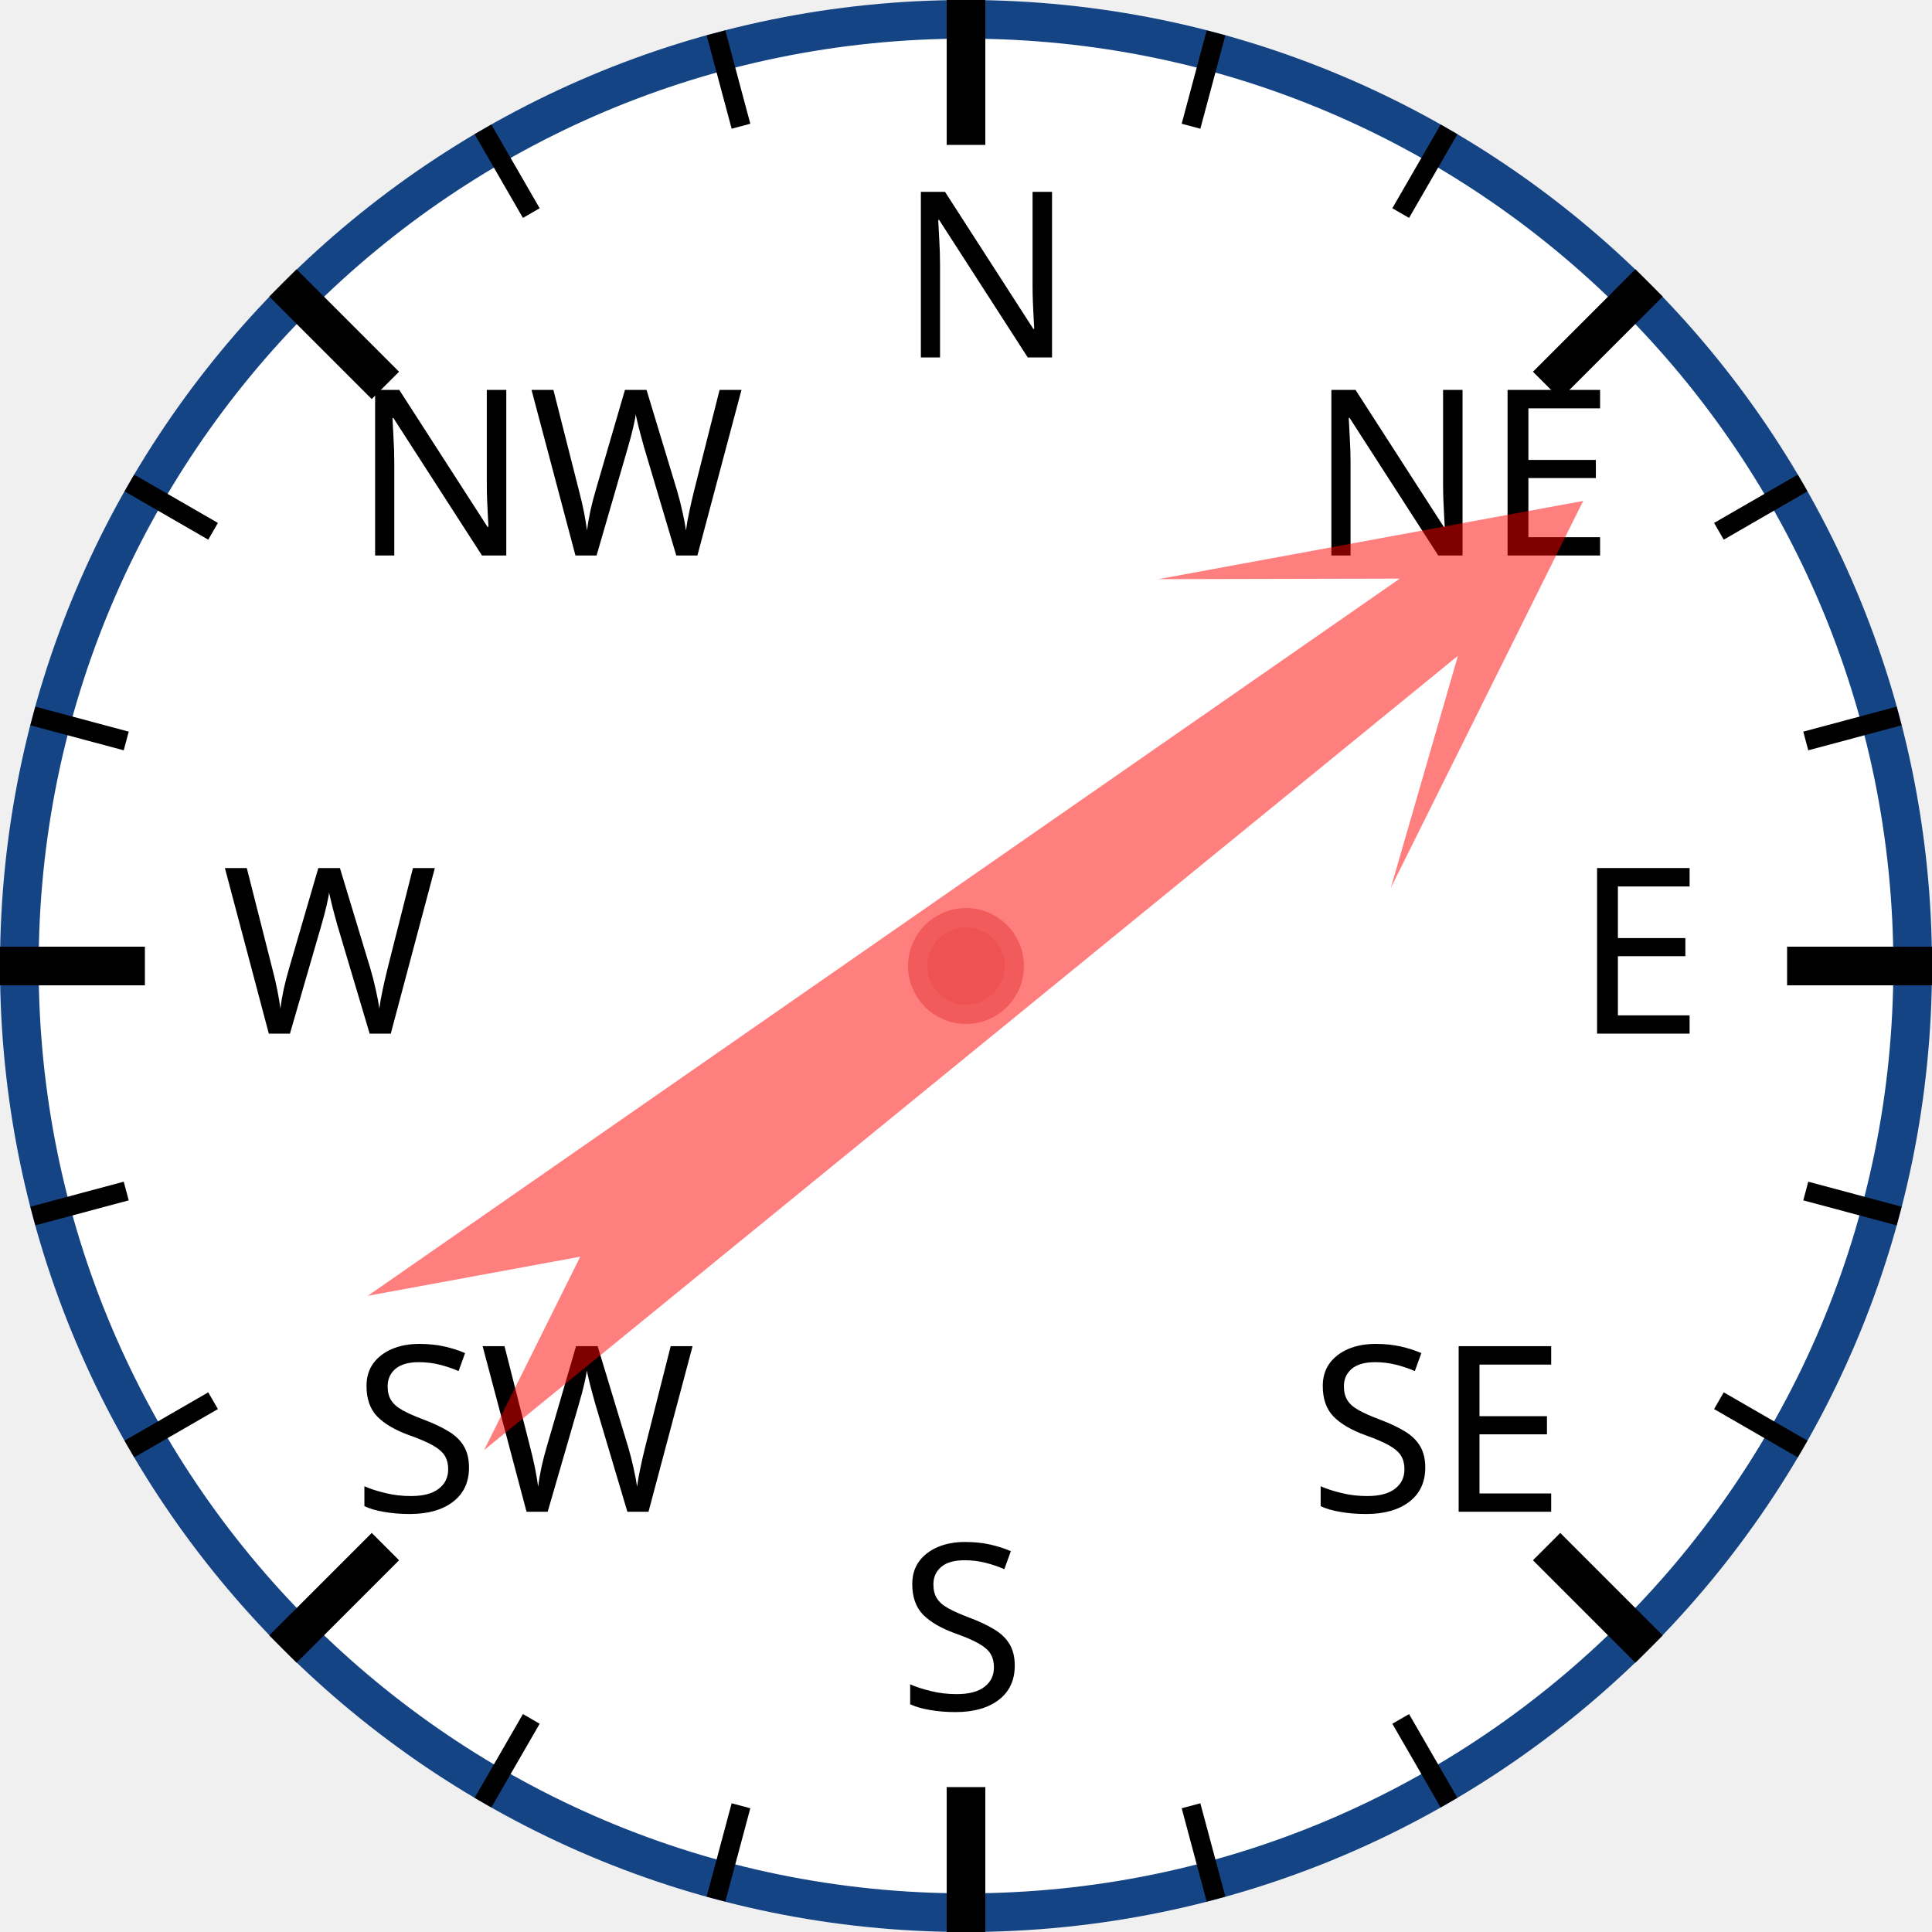
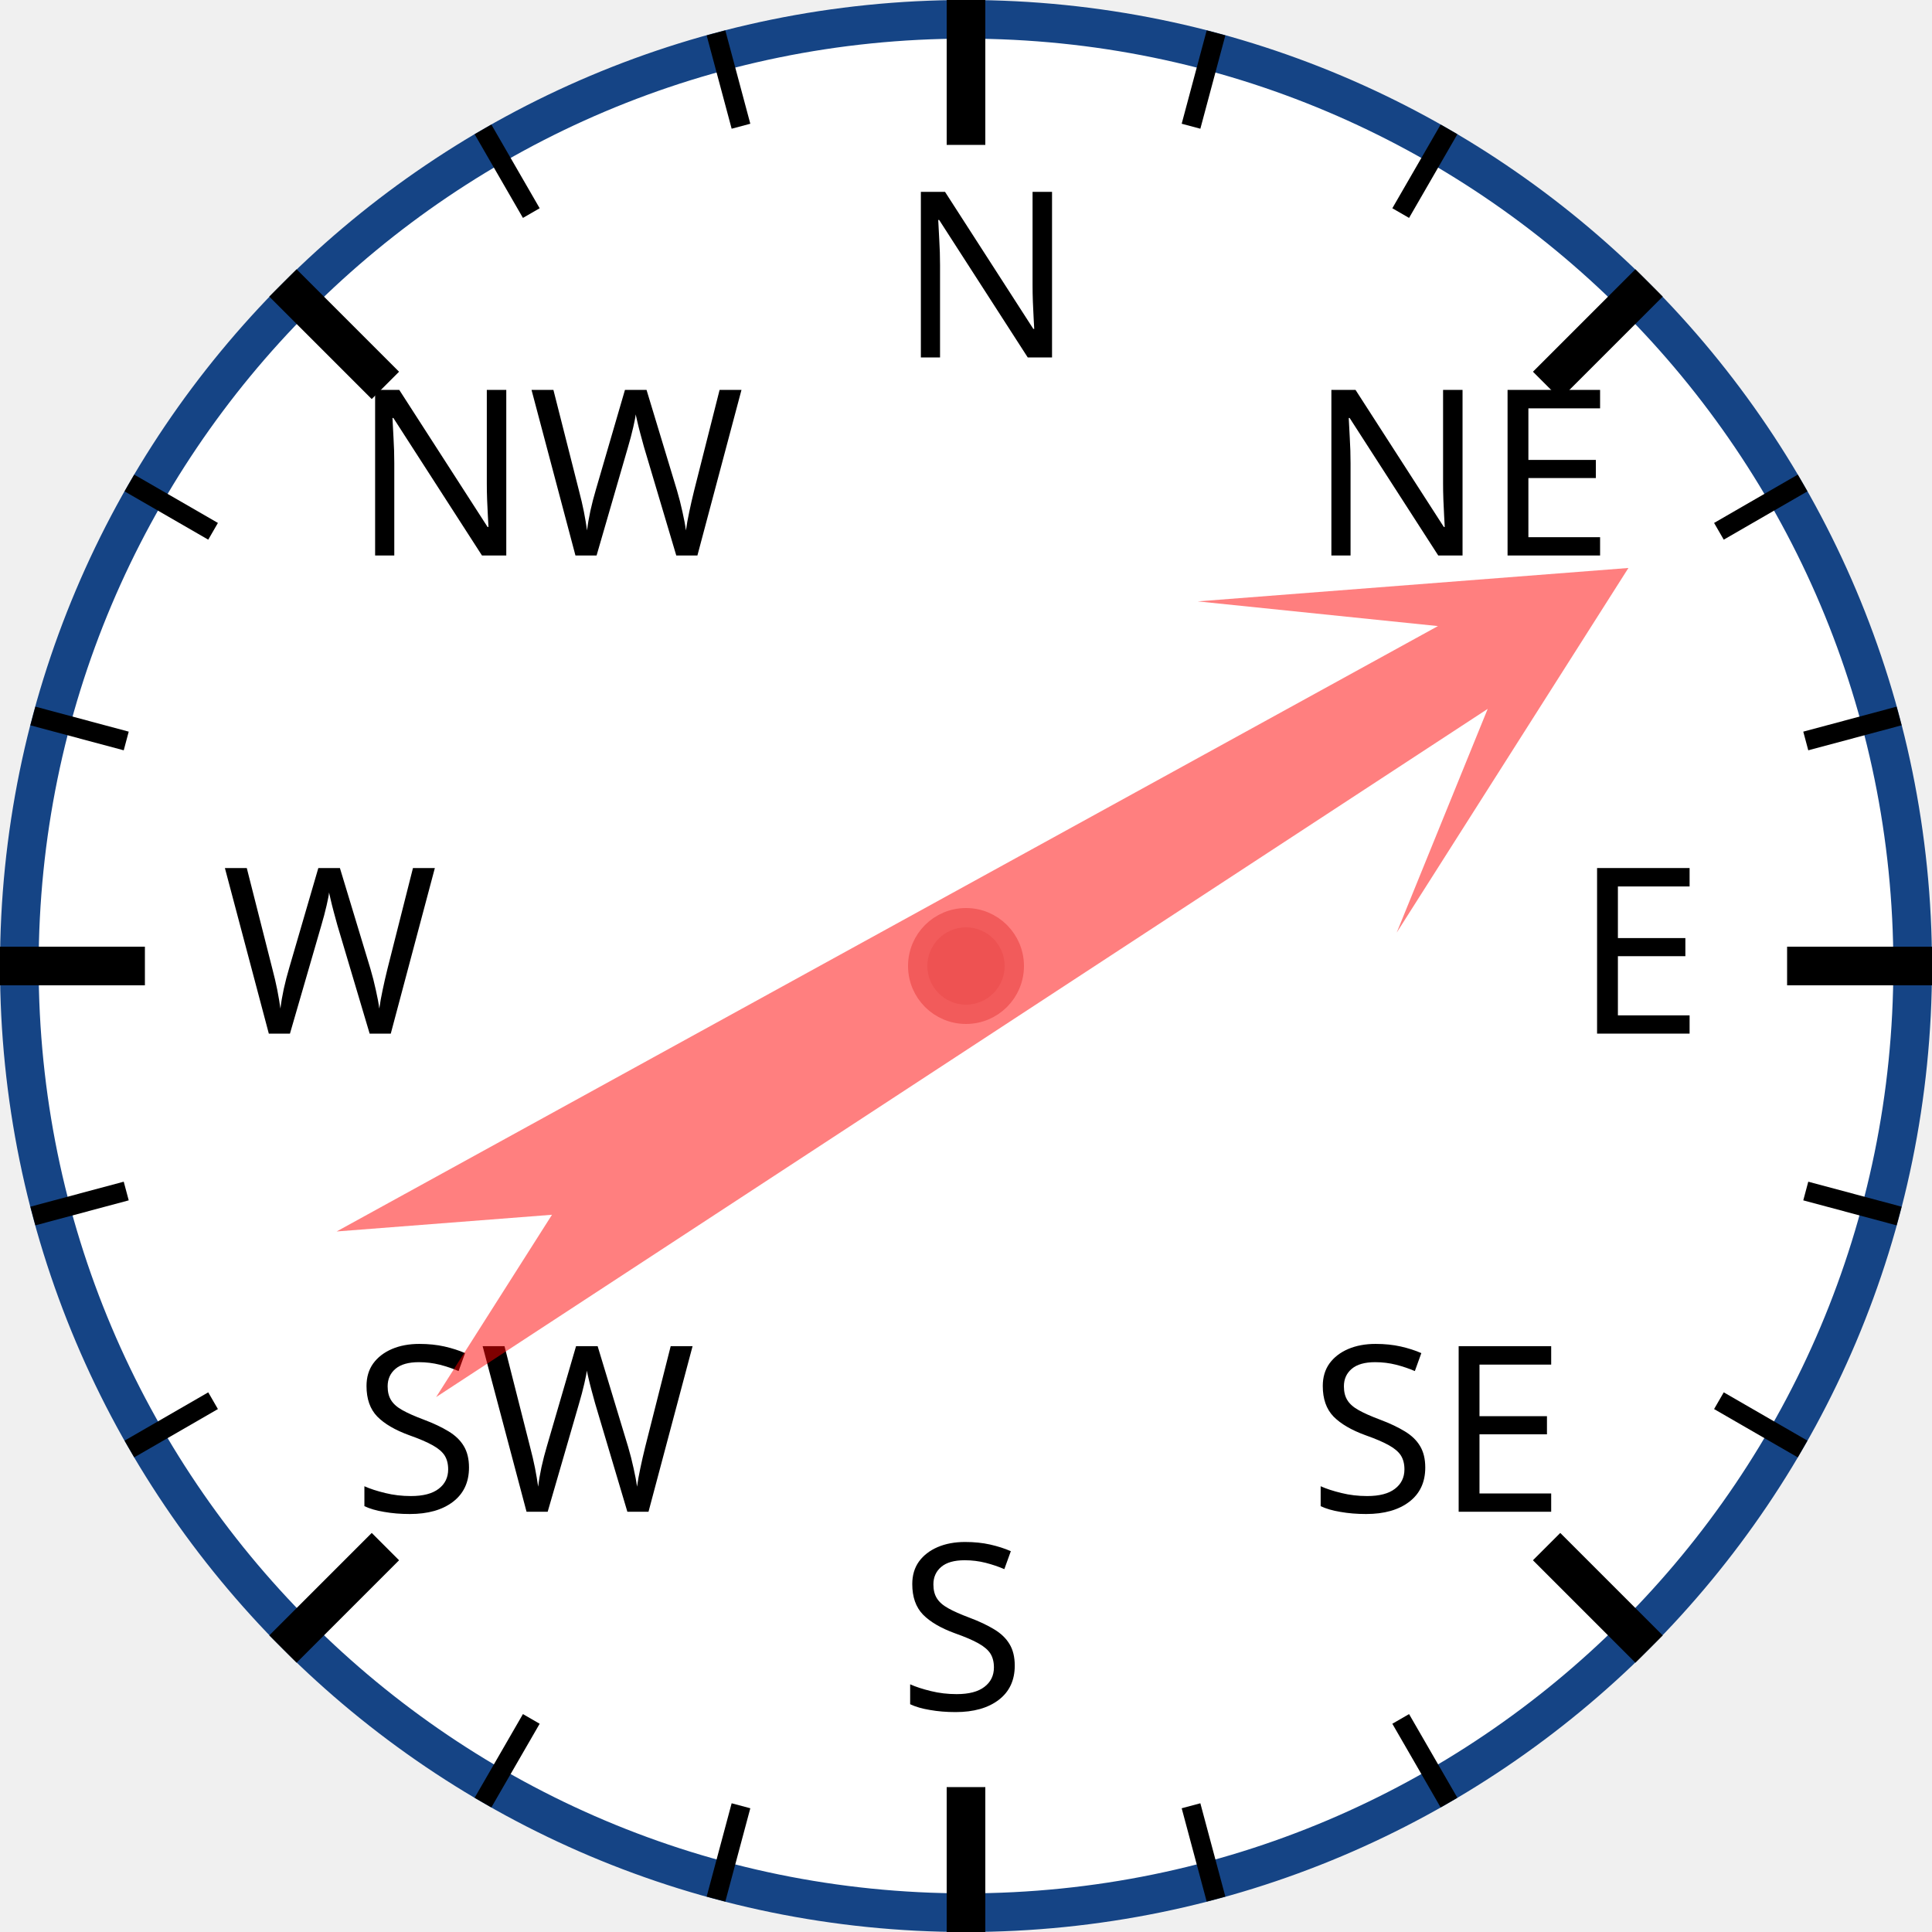
<svg xmlns="http://www.w3.org/2000/svg" width="120px" height="120px" viewBox="0 0 200 200">
  <circle cx="100" cy="100" r="98" style="fill: white; stroke: #154485; stroke-width: 4;" />
  <text x="93.0" y="37.0" style="font-family: sans-serif; font-size: 18pt;">N</text>
  <line x1="100.0" y1="0.0" x2="100.0" y2="15.0" style="stroke: black; stroke-width: 4;" />
  <line x1="74.118" y1="3.407" x2="76.706" y2="13.067" style="stroke: black; stroke-width: 2;" />
  <line x1="50" y1="13.397" x2="55" y2="22.058" style="stroke: black; stroke-width: 2;" />
  <text x="36.503" y="57.503" style="font-family: sans-serif; font-size: 18pt;">NW</text>
  <line x1="29.289" y1="29.289" x2="39.896" y2="39.896" style="stroke: black; stroke-width: 4;" />
  <line x1="13.397" y1="50" x2="22.058" y2="55" style="stroke: black; stroke-width: 2;" />
  <line x1="3.407" y1="74.118" x2="13.067" y2="76.706" style="stroke: black; stroke-width: 2;" />
  <text x="23.0" y="107.0" style="font-family: sans-serif; font-size: 18pt;">W</text>
  <line x1="0.0" y1="100.0" x2="15.0" y2="100.0" style="stroke: black; stroke-width: 4;" />
  <line x1="3.407" y1="125.882" x2="13.067" y2="123.294" style="stroke: black; stroke-width: 2;" />
  <line x1="13.397" y1="150" x2="22.058" y2="145" style="stroke: black; stroke-width: 2;" />
  <text x="36.503" y="156.497" style="font-family: sans-serif; font-size: 18pt;">SW</text>
  <line x1="29.289" y1="170.711" x2="39.896" y2="160.104" style="stroke: black; stroke-width: 4;" />
  <line x1="50" y1="186.603" x2="55" y2="177.942" style="stroke: black; stroke-width: 2;" />
  <line x1="74.118" y1="196.593" x2="76.706" y2="186.933" style="stroke: black; stroke-width: 2;" />
  <text x="93" y="177.0" style="font-family: sans-serif; font-size: 18pt;">S</text>
  <line x1="100" y1="200.0" x2="100" y2="185.0" style="stroke: black; stroke-width: 4;" />
  <line x1="125.882" y1="196.593" x2="123.294" y2="186.933" style="stroke: black; stroke-width: 2;" />
  <line x1="150.0" y1="186.603" x2="145.0" y2="177.942" style="stroke: black; stroke-width: 2;" />
  <text x="135.497" y="156.497" style="font-family: sans-serif; font-size: 18pt;">SE</text>
  <line x1="170.711" y1="170.711" x2="160.104" y2="160.104" style="stroke: black; stroke-width: 4;" />
  <line x1="186.603" y1="150" x2="177.942" y2="145" style="stroke: black; stroke-width: 2;" />
  <line x1="196.593" y1="125.882" x2="186.933" y2="123.294" style="stroke: black; stroke-width: 2;" />
  <text x="163.0" y="107" style="font-family: sans-serif; font-size: 18pt;">E</text>
  <line x1="200.0" y1="100" x2="185.0" y2="100" style="stroke: black; stroke-width: 4;" />
  <line x1="196.593" y1="74.118" x2="186.933" y2="76.706" style="stroke: black; stroke-width: 2;" />
  <line x1="186.603" y1="50" x2="177.942" y2="55" style="stroke: black; stroke-width: 2;" />
  <text x="135.497" y="57.503" style="font-family: sans-serif; font-size: 18pt;">NE</text>
  <line x1="170.711" y1="29.289" x2="160.104" y2="39.896" style="stroke: black; stroke-width: 4;" />
  <line x1="150" y1="13.397" x2="145" y2="22.058" style="stroke: black; stroke-width: 2;" />
  <line x1="125.882" y1="3.407" x2="123.294" y2="13.067" style="stroke: black; stroke-width: 2;" />
-   <polygon points="100 20 120 60 105 40 110 170 100 150 90 170 95 40 80 60" style="fill: red; fill-opacity: 0.5;" transform="rotate(53,100,100)" />
+   <polygon points="100 20 120 60 105 40 110 170 100 150 90 170 95 40 80 60" style="fill: red; fill-opacity: 0.5;" transform="rotate(59,100,100)" />
  <circle cx="100" cy="100" r="5" style="fill: #EE5252; stroke: #F25B5B; stroke-width: 2;" />
</svg>
